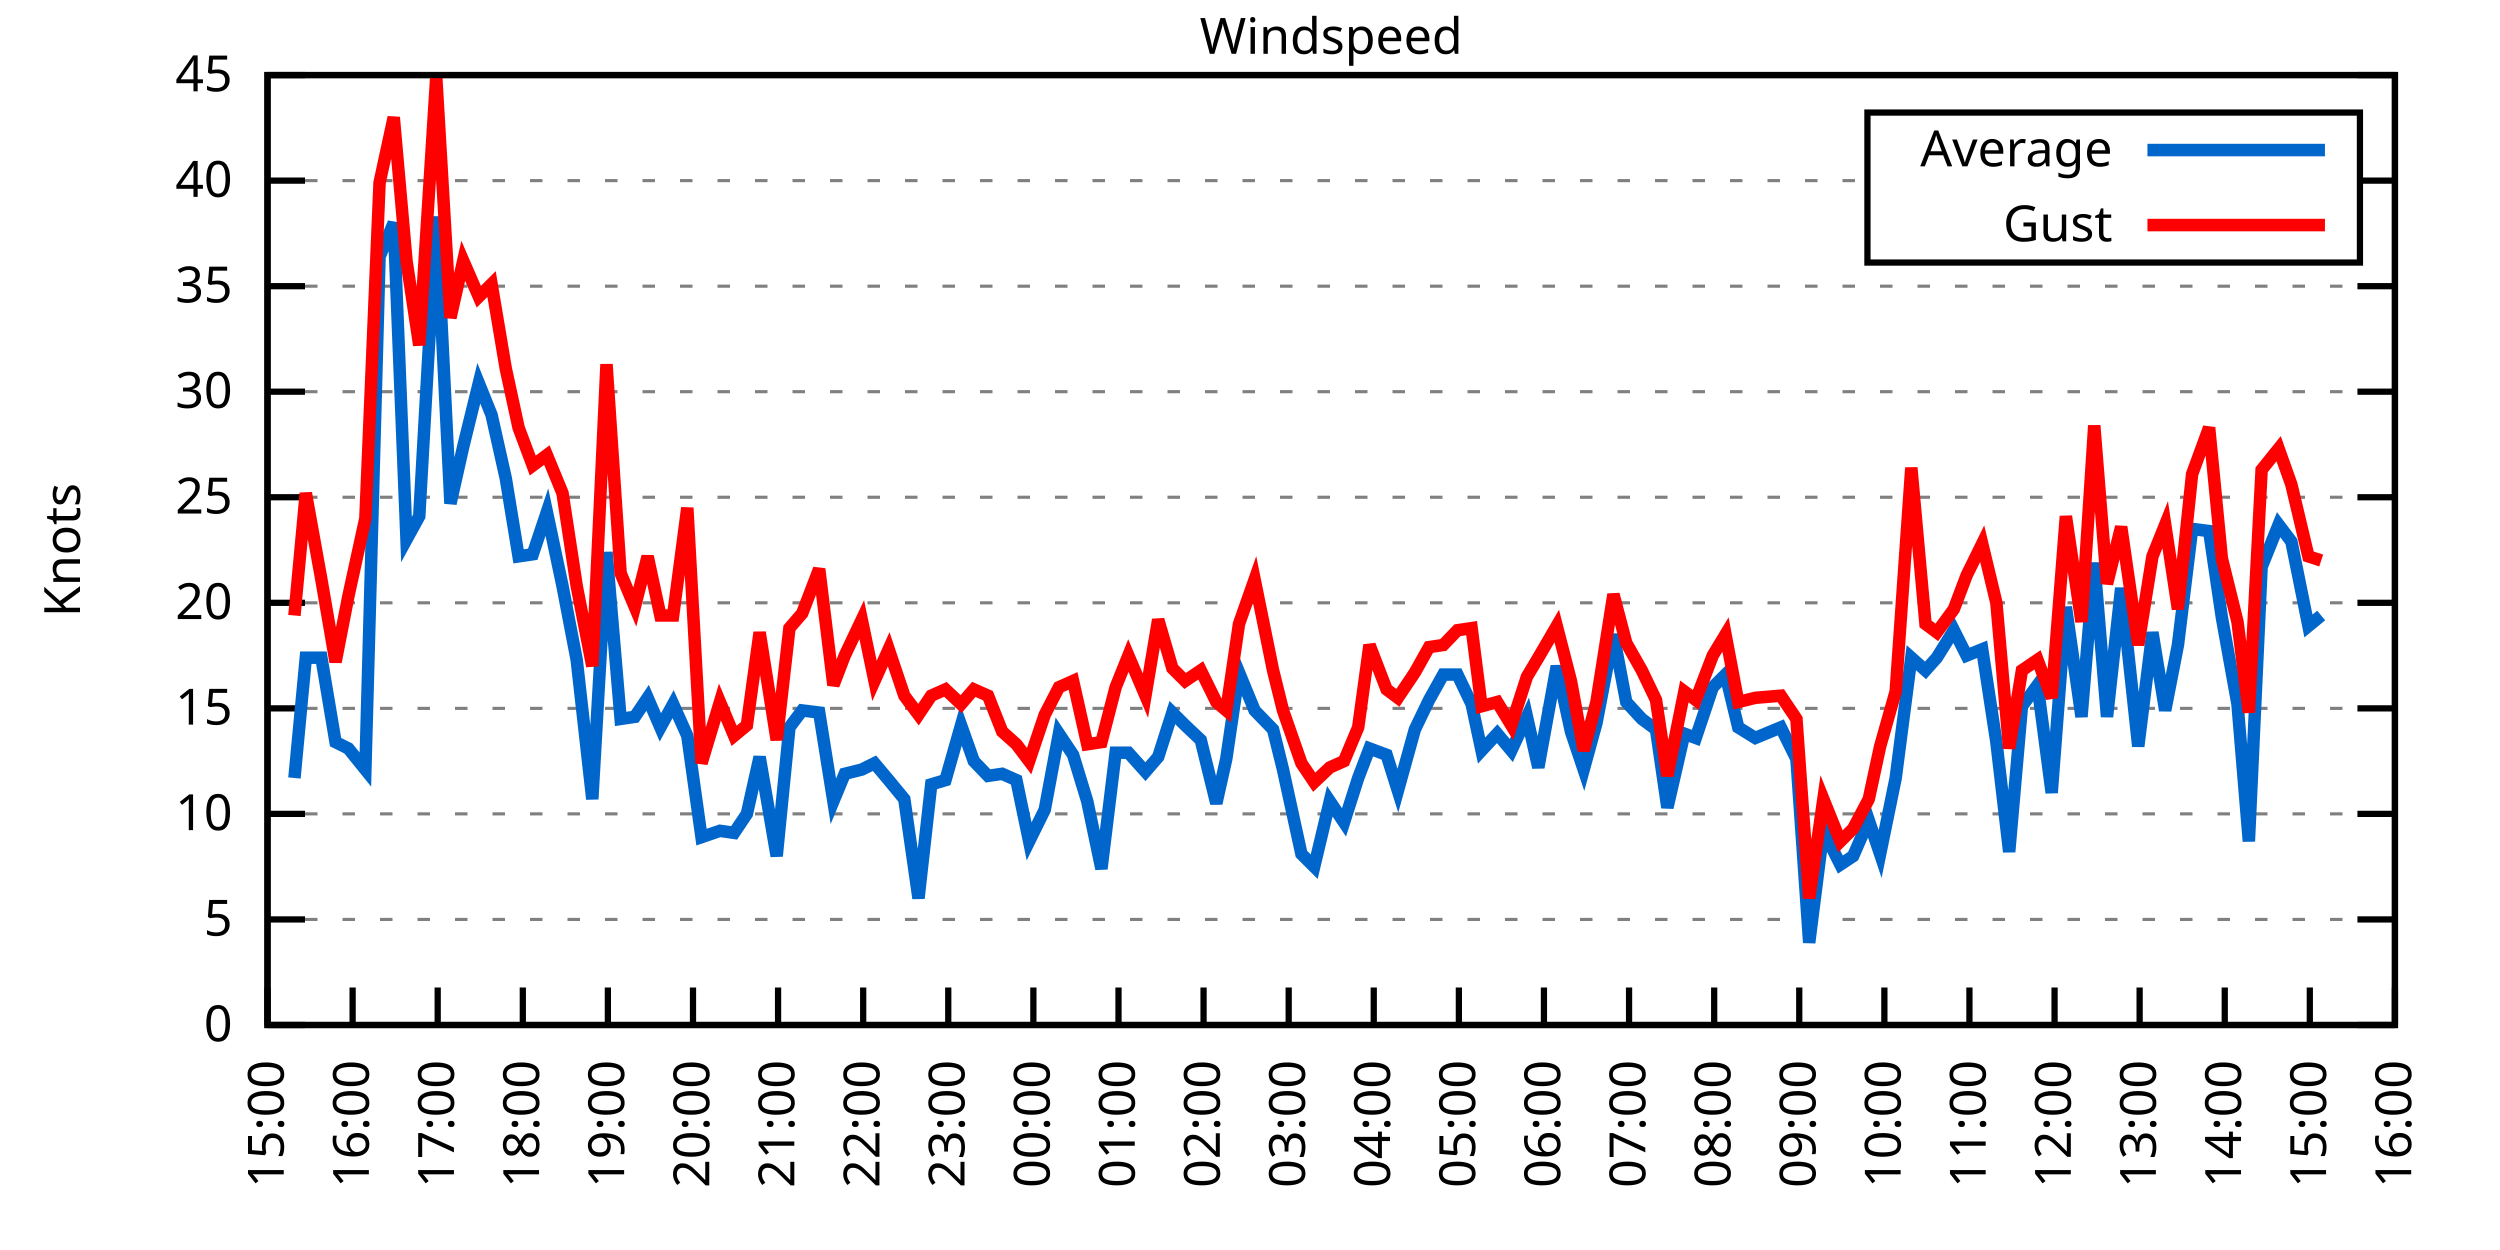
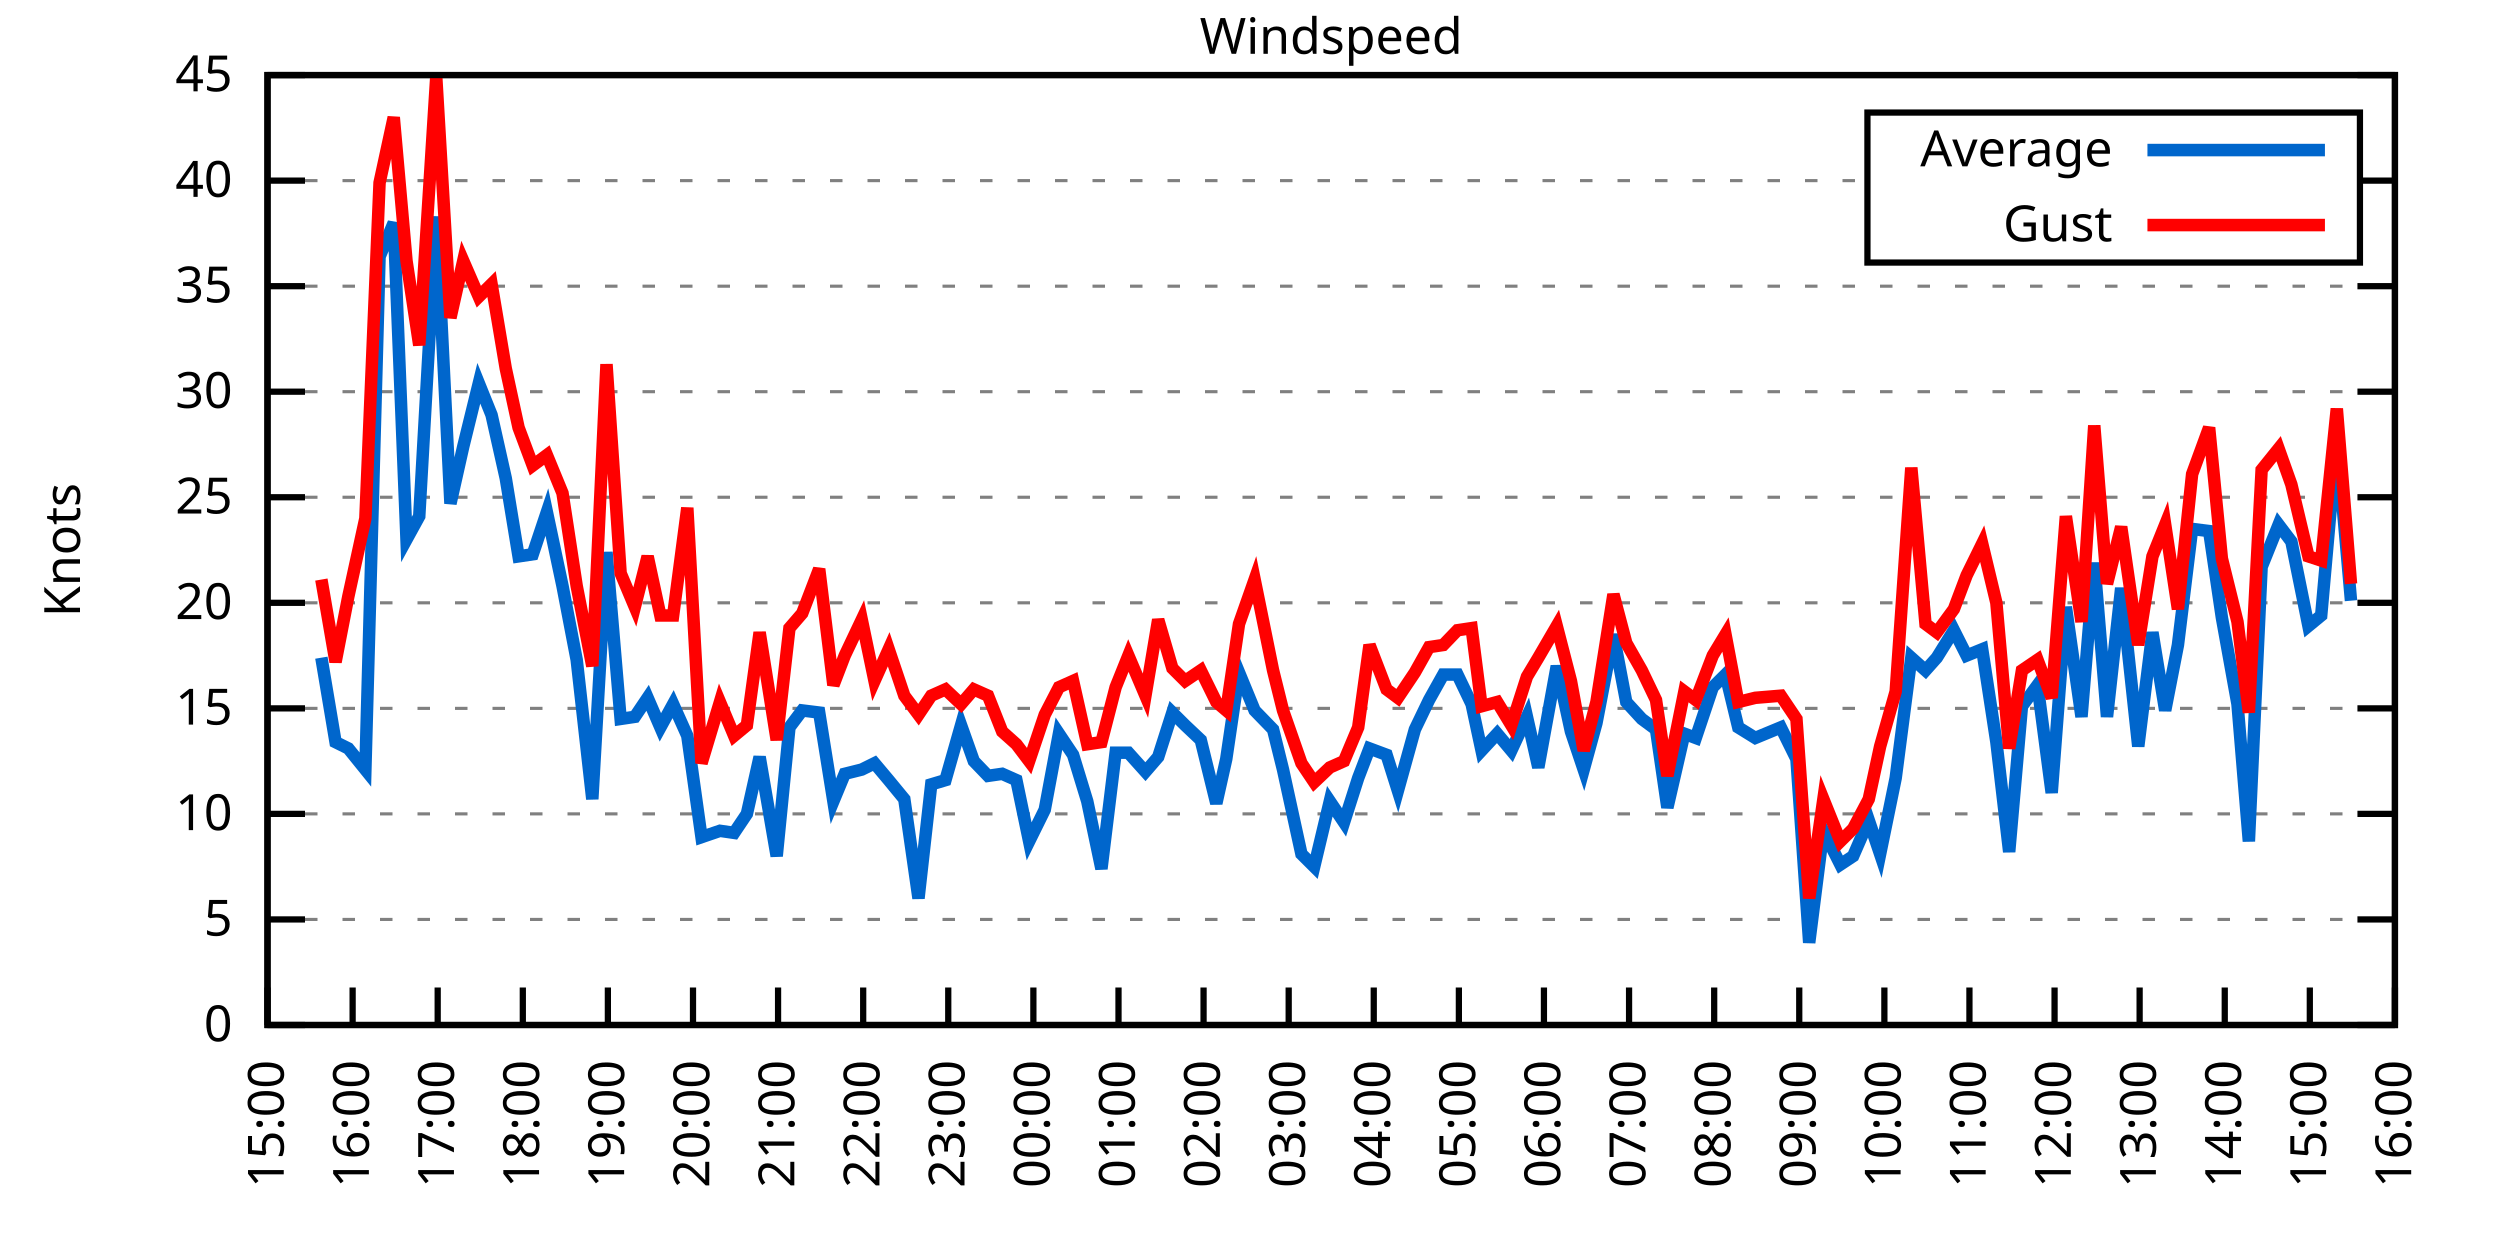
<svg xmlns="http://www.w3.org/2000/svg" xmlns:xlink="http://www.w3.org/1999/xlink" width="400" height="200" viewBox="0 0 400 200">
  <g id="gnuplot_canvas">
    <rect x="0" y="0" width="400" height="200" fill="none" />
    <defs>
      <circle id="gpDot" r="0.5" stroke-width="0.5" stroke="currentColor" />
      <path id="gpPt0" stroke-width="0.333" stroke="currentColor" d="M-1,0 h2 M0,-1 v2" />
      <path id="gpPt1" stroke-width="0.333" stroke="currentColor" d="M-1,-1 L1,1 M1,-1 L-1,1" />
      <path id="gpPt2" stroke-width="0.333" stroke="currentColor" d="M-1,0 L1,0 M0,-1 L0,1 M-1,-1 L1,1 M-1,1 L1,-1" />
      <rect id="gpPt3" stroke-width="0.333" stroke="currentColor" x="-1" y="-1" width="2" height="2" />
      <rect id="gpPt4" stroke-width="0.333" stroke="currentColor" fill="currentColor" x="-1" y="-1" width="2" height="2" />
      <circle id="gpPt5" stroke-width="0.333" stroke="currentColor" cx="0" cy="0" r="1" />
      <use xlink:href="#gpPt5" id="gpPt6" fill="currentColor" stroke="none" />
      <path id="gpPt7" stroke-width="0.333" stroke="currentColor" d="M0,-1.33 L-1.33,0.67 L1.33,0.67 z" />
      <use xlink:href="#gpPt7" id="gpPt8" fill="currentColor" stroke="none" />
      <use xlink:href="#gpPt7" id="gpPt9" stroke="currentColor" transform="rotate(180)" />
      <use xlink:href="#gpPt9" id="gpPt10" fill="currentColor" stroke="none" />
      <use xlink:href="#gpPt3" id="gpPt11" stroke="currentColor" transform="rotate(45)" />
      <use xlink:href="#gpPt11" id="gpPt12" fill="currentColor" stroke="none" />
      <path id="gpPt13" stroke-width="0.333" stroke="currentColor" d="M0,1.330 L1.265,0.411 L0.782,-1.067 L-0.782,-1.076 L-1.265,0.411 z" />
      <use xlink:href="#gpPt13" id="gpPt14" fill="currentColor" stroke="none" />
      <filter id="textbox" filterUnits="objectBoundingBox" x="0" y="0" height="1" width="1">
        <feFlood flood-color="white" flood-opacity="1" result="bgnd" />
        <feComposite in="SourceGraphic" in2="bgnd" operator="atop" />
      </filter>
      <filter id="greybox" filterUnits="objectBoundingBox" x="0" y="0" height="1" width="1">
        <feFlood flood-color="lightgrey" flood-opacity="1" result="grey" />
        <feComposite in="SourceGraphic" in2="grey" operator="atop" />
      </filter>
    </defs>
    <g fill="none" color="white" stroke="currentColor" stroke-width="1.00" stroke-linecap="butt" stroke-linejoin="miter">
</g>
    <g fill="none" color="black" stroke="currentColor" stroke-width="1.00" stroke-linecap="butt" stroke-linejoin="miter">
      <g stroke="none" shape-rendering="crispEdges">
        <polygon fill="rgb(255, 255, 255)" points="42.80,164.00 383.18,164.00 383.18,12.02 42.80,12.02 " />
      </g>
    </g>
    <g fill="none" color="black" stroke="currentColor" stroke-width="1.00" stroke-linecap="butt" stroke-linejoin="miter">
</g>
    <g fill="none" color="black" stroke="black" stroke-width="0.50" stroke-linecap="butt" stroke-linejoin="miter">
</g>
    <g fill="none" color="gray" stroke="currentColor" stroke-width="0.50" stroke-linecap="butt" stroke-linejoin="miter">
      <path stroke="gray" stroke-dasharray="2,4" class="gridline" d="M42.80,164.00 L383.19,164.00  " />
    </g>
    <g fill="none" color="gray" stroke="gray" stroke-width="1.00" stroke-linecap="butt" stroke-linejoin="miter">
</g>
    <g fill="none" color="black" stroke="currentColor" stroke-width="1.00" stroke-linecap="butt" stroke-linejoin="miter">
      <path stroke="black" d="M42.80,164.00 L48.80,164.00 M383.19,164.00 L377.19,164.00  " />
      <g transform="translate(37.20,166.60)" stroke="none" fill="black" font-family="Sans" font-size="8.00" text-anchor="end">
        <text>
          <tspan font-family="Sans"> 0</tspan>
        </text>
      </g>
    </g>
    <g fill="none" color="black" stroke="currentColor" stroke-width="1.00" stroke-linecap="butt" stroke-linejoin="miter">
</g>
    <g fill="none" color="black" stroke="black" stroke-width="0.50" stroke-linecap="butt" stroke-linejoin="miter">
</g>
    <g fill="none" color="gray" stroke="currentColor" stroke-width="0.50" stroke-linecap="butt" stroke-linejoin="miter">
      <path stroke="gray" stroke-dasharray="2,4" class="gridline" d="M42.80,147.11 L383.19,147.11  " />
    </g>
    <g fill="none" color="gray" stroke="gray" stroke-width="1.00" stroke-linecap="butt" stroke-linejoin="miter">
</g>
    <g fill="none" color="black" stroke="currentColor" stroke-width="1.00" stroke-linecap="butt" stroke-linejoin="miter">
      <path stroke="black" d="M42.80,147.11 L48.80,147.11 M383.19,147.11 L377.19,147.11  " />
      <g transform="translate(37.20,149.71)" stroke="none" fill="black" font-family="Sans" font-size="8.00" text-anchor="end">
        <text>
          <tspan font-family="Sans"> 5</tspan>
        </text>
      </g>
    </g>
    <g fill="none" color="black" stroke="currentColor" stroke-width="1.00" stroke-linecap="butt" stroke-linejoin="miter">
</g>
    <g fill="none" color="black" stroke="black" stroke-width="0.50" stroke-linecap="butt" stroke-linejoin="miter">
</g>
    <g fill="none" color="gray" stroke="currentColor" stroke-width="0.50" stroke-linecap="butt" stroke-linejoin="miter">
      <path stroke="gray" stroke-dasharray="2,4" class="gridline" d="M42.80,130.22 L383.19,130.22  " />
    </g>
    <g fill="none" color="gray" stroke="gray" stroke-width="1.00" stroke-linecap="butt" stroke-linejoin="miter">
</g>
    <g fill="none" color="black" stroke="currentColor" stroke-width="1.00" stroke-linecap="butt" stroke-linejoin="miter">
      <path stroke="black" d="M42.80,130.22 L48.80,130.22 M383.19,130.22 L377.19,130.22  " />
      <g transform="translate(37.20,132.82)" stroke="none" fill="black" font-family="Sans" font-size="8.00" text-anchor="end">
        <text>
          <tspan font-family="Sans"> 10</tspan>
        </text>
      </g>
    </g>
    <g fill="none" color="black" stroke="currentColor" stroke-width="1.00" stroke-linecap="butt" stroke-linejoin="miter">
</g>
    <g fill="none" color="black" stroke="black" stroke-width="0.50" stroke-linecap="butt" stroke-linejoin="miter">
</g>
    <g fill="none" color="gray" stroke="currentColor" stroke-width="0.50" stroke-linecap="butt" stroke-linejoin="miter">
      <path stroke="gray" stroke-dasharray="2,4" class="gridline" d="M42.80,113.34 L383.19,113.34  " />
    </g>
    <g fill="none" color="gray" stroke="gray" stroke-width="1.00" stroke-linecap="butt" stroke-linejoin="miter">
</g>
    <g fill="none" color="black" stroke="currentColor" stroke-width="1.00" stroke-linecap="butt" stroke-linejoin="miter">
      <path stroke="black" d="M42.80,113.34 L48.80,113.34 M383.19,113.34 L377.19,113.34  " />
      <g transform="translate(37.20,115.94)" stroke="none" fill="black" font-family="Sans" font-size="8.00" text-anchor="end">
        <text>
          <tspan font-family="Sans"> 15</tspan>
        </text>
      </g>
    </g>
    <g fill="none" color="black" stroke="currentColor" stroke-width="1.00" stroke-linecap="butt" stroke-linejoin="miter">
</g>
    <g fill="none" color="black" stroke="black" stroke-width="0.50" stroke-linecap="butt" stroke-linejoin="miter">
</g>
    <g fill="none" color="gray" stroke="currentColor" stroke-width="0.50" stroke-linecap="butt" stroke-linejoin="miter">
      <path stroke="gray" stroke-dasharray="2,4" class="gridline" d="M42.80,96.45 L383.19,96.45  " />
    </g>
    <g fill="none" color="gray" stroke="gray" stroke-width="1.00" stroke-linecap="butt" stroke-linejoin="miter">
</g>
    <g fill="none" color="black" stroke="currentColor" stroke-width="1.00" stroke-linecap="butt" stroke-linejoin="miter">
      <path stroke="black" d="M42.80,96.45 L48.80,96.45 M383.19,96.45 L377.19,96.45  " />
      <g transform="translate(37.20,99.05)" stroke="none" fill="black" font-family="Sans" font-size="8.00" text-anchor="end">
        <text>
          <tspan font-family="Sans"> 20</tspan>
        </text>
      </g>
    </g>
    <g fill="none" color="black" stroke="currentColor" stroke-width="1.00" stroke-linecap="butt" stroke-linejoin="miter">
</g>
    <g fill="none" color="black" stroke="black" stroke-width="0.50" stroke-linecap="butt" stroke-linejoin="miter">
</g>
    <g fill="none" color="gray" stroke="currentColor" stroke-width="0.50" stroke-linecap="butt" stroke-linejoin="miter">
      <path stroke="gray" stroke-dasharray="2,4" class="gridline" d="M42.80,79.56 L383.19,79.56  " />
    </g>
    <g fill="none" color="gray" stroke="gray" stroke-width="1.00" stroke-linecap="butt" stroke-linejoin="miter">
</g>
    <g fill="none" color="black" stroke="currentColor" stroke-width="1.00" stroke-linecap="butt" stroke-linejoin="miter">
      <path stroke="black" d="M42.80,79.56 L48.80,79.56 M383.19,79.56 L377.19,79.56  " />
      <g transform="translate(37.20,82.16)" stroke="none" fill="black" font-family="Sans" font-size="8.00" text-anchor="end">
        <text>
          <tspan font-family="Sans"> 25</tspan>
        </text>
      </g>
    </g>
    <g fill="none" color="black" stroke="currentColor" stroke-width="1.00" stroke-linecap="butt" stroke-linejoin="miter">
</g>
    <g fill="none" color="black" stroke="black" stroke-width="0.50" stroke-linecap="butt" stroke-linejoin="miter">
</g>
    <g fill="none" color="gray" stroke="currentColor" stroke-width="0.50" stroke-linecap="butt" stroke-linejoin="miter">
      <path stroke="gray" stroke-dasharray="2,4" class="gridline" d="M42.80,62.67 L383.19,62.67  " />
    </g>
    <g fill="none" color="gray" stroke="gray" stroke-width="1.00" stroke-linecap="butt" stroke-linejoin="miter">
</g>
    <g fill="none" color="black" stroke="currentColor" stroke-width="1.00" stroke-linecap="butt" stroke-linejoin="miter">
      <path stroke="black" d="M42.80,62.67 L48.80,62.67 M383.19,62.67 L377.19,62.67  " />
      <g transform="translate(37.20,65.27)" stroke="none" fill="black" font-family="Sans" font-size="8.00" text-anchor="end">
        <text>
          <tspan font-family="Sans"> 30</tspan>
        </text>
      </g>
    </g>
    <g fill="none" color="black" stroke="currentColor" stroke-width="1.00" stroke-linecap="butt" stroke-linejoin="miter">
</g>
    <g fill="none" color="black" stroke="black" stroke-width="0.50" stroke-linecap="butt" stroke-linejoin="miter">
</g>
    <g fill="none" color="gray" stroke="currentColor" stroke-width="0.50" stroke-linecap="butt" stroke-linejoin="miter">
      <path stroke="gray" stroke-dasharray="2,4" class="gridline" d="M42.80,45.79 L383.19,45.79  " />
    </g>
    <g fill="none" color="gray" stroke="gray" stroke-width="1.00" stroke-linecap="butt" stroke-linejoin="miter">
</g>
    <g fill="none" color="black" stroke="currentColor" stroke-width="1.00" stroke-linecap="butt" stroke-linejoin="miter">
      <path stroke="black" d="M42.80,45.79 L48.80,45.79 M383.19,45.79 L377.19,45.79  " />
      <g transform="translate(37.20,48.39)" stroke="none" fill="black" font-family="Sans" font-size="8.00" text-anchor="end">
        <text>
          <tspan font-family="Sans"> 35</tspan>
        </text>
      </g>
    </g>
    <g fill="none" color="black" stroke="currentColor" stroke-width="1.00" stroke-linecap="butt" stroke-linejoin="miter">
</g>
    <g fill="none" color="black" stroke="black" stroke-width="0.50" stroke-linecap="butt" stroke-linejoin="miter">
</g>
    <g fill="none" color="gray" stroke="currentColor" stroke-width="0.50" stroke-linecap="butt" stroke-linejoin="miter">
      <path stroke="gray" stroke-dasharray="2,4" class="gridline" d="M42.80,28.90 L298.79,28.90 M377.59,28.90 L383.19,28.90  " />
    </g>
    <g fill="none" color="gray" stroke="gray" stroke-width="1.00" stroke-linecap="butt" stroke-linejoin="miter">
</g>
    <g fill="none" color="black" stroke="currentColor" stroke-width="1.00" stroke-linecap="butt" stroke-linejoin="miter">
      <path stroke="black" d="M42.80,28.90 L48.80,28.90 M383.19,28.90 L377.19,28.90  " />
      <g transform="translate(37.20,31.50)" stroke="none" fill="black" font-family="Sans" font-size="8.00" text-anchor="end">
        <text>
          <tspan font-family="Sans"> 40</tspan>
        </text>
      </g>
    </g>
    <g fill="none" color="black" stroke="currentColor" stroke-width="1.00" stroke-linecap="butt" stroke-linejoin="miter">
</g>
    <g fill="none" color="black" stroke="black" stroke-width="0.50" stroke-linecap="butt" stroke-linejoin="miter">
</g>
    <g fill="none" color="gray" stroke="currentColor" stroke-width="0.50" stroke-linecap="butt" stroke-linejoin="miter">
      <path stroke="gray" stroke-dasharray="2,4" class="gridline" d="M42.80,12.01 L383.19,12.01  " />
    </g>
    <g fill="none" color="gray" stroke="gray" stroke-width="1.00" stroke-linecap="butt" stroke-linejoin="miter">
</g>
    <g fill="none" color="black" stroke="currentColor" stroke-width="1.00" stroke-linecap="butt" stroke-linejoin="miter">
      <path stroke="black" d="M42.80,12.01 L48.80,12.01 M383.19,12.01 L377.19,12.01  " />
      <g transform="translate(37.20,14.61)" stroke="none" fill="black" font-family="Sans" font-size="8.00" text-anchor="end">
        <text>
          <tspan font-family="Sans"> 45</tspan>
        </text>
      </g>
    </g>
    <g fill="none" color="black" stroke="currentColor" stroke-width="1.00" stroke-linecap="butt" stroke-linejoin="miter">
      <path stroke="black" d="M42.80,164.00 L42.80,158.00  " />
      <g transform="translate(45.40,169.60) rotate(270.00)" stroke="none" fill="black" font-family="Sans" font-size="8.00" text-anchor="end">
        <text>
          <tspan font-family="Sans">15:00</tspan>
        </text>
      </g>
    </g>
    <g fill="none" color="black" stroke="currentColor" stroke-width="1.00" stroke-linecap="butt" stroke-linejoin="miter">
      <path stroke="black" d="M56.42,164.00 L56.42,158.00  " />
      <g transform="translate(59.02,169.60) rotate(270.00)" stroke="none" fill="black" font-family="Sans" font-size="8.00" text-anchor="end">
        <text>
          <tspan font-family="Sans">16:00</tspan>
        </text>
      </g>
    </g>
    <g fill="none" color="black" stroke="currentColor" stroke-width="1.00" stroke-linecap="butt" stroke-linejoin="miter">
      <path stroke="black" d="M70.03,164.00 L70.03,158.00  " />
      <g transform="translate(72.63,169.60) rotate(270.00)" stroke="none" fill="black" font-family="Sans" font-size="8.00" text-anchor="end">
        <text>
          <tspan font-family="Sans">17:00</tspan>
        </text>
      </g>
    </g>
    <g fill="none" color="black" stroke="currentColor" stroke-width="1.00" stroke-linecap="butt" stroke-linejoin="miter">
      <path stroke="black" d="M83.65,164.00 L83.65,158.00  " />
      <g transform="translate(86.25,169.60) rotate(270.00)" stroke="none" fill="black" font-family="Sans" font-size="8.00" text-anchor="end">
        <text>
          <tspan font-family="Sans">18:00</tspan>
        </text>
      </g>
    </g>
    <g fill="none" color="black" stroke="currentColor" stroke-width="1.00" stroke-linecap="butt" stroke-linejoin="miter">
      <path stroke="black" d="M97.26,164.00 L97.26,158.00  " />
      <g transform="translate(99.86,169.60) rotate(270.00)" stroke="none" fill="black" font-family="Sans" font-size="8.00" text-anchor="end">
        <text>
          <tspan font-family="Sans">19:00</tspan>
        </text>
      </g>
    </g>
    <g fill="none" color="black" stroke="currentColor" stroke-width="1.00" stroke-linecap="butt" stroke-linejoin="miter">
      <path stroke="black" d="M110.88,164.00 L110.88,158.00  " />
      <g transform="translate(113.48,169.60) rotate(270.00)" stroke="none" fill="black" font-family="Sans" font-size="8.00" text-anchor="end">
        <text>
          <tspan font-family="Sans">20:00</tspan>
        </text>
      </g>
    </g>
    <g fill="none" color="black" stroke="currentColor" stroke-width="1.00" stroke-linecap="butt" stroke-linejoin="miter">
      <path stroke="black" d="M124.49,164.00 L124.49,158.00  " />
      <g transform="translate(127.09,169.60) rotate(270.00)" stroke="none" fill="black" font-family="Sans" font-size="8.00" text-anchor="end">
        <text>
          <tspan font-family="Sans">21:00</tspan>
        </text>
      </g>
    </g>
    <g fill="none" color="black" stroke="currentColor" stroke-width="1.00" stroke-linecap="butt" stroke-linejoin="miter">
      <path stroke="black" d="M138.11,164.00 L138.11,158.00  " />
      <g transform="translate(140.71,169.60) rotate(270.00)" stroke="none" fill="black" font-family="Sans" font-size="8.00" text-anchor="end">
        <text>
          <tspan font-family="Sans">22:00</tspan>
        </text>
      </g>
    </g>
    <g fill="none" color="black" stroke="currentColor" stroke-width="1.00" stroke-linecap="butt" stroke-linejoin="miter">
      <path stroke="black" d="M151.72,164.00 L151.72,158.00  " />
      <g transform="translate(154.32,169.60) rotate(270.00)" stroke="none" fill="black" font-family="Sans" font-size="8.00" text-anchor="end">
        <text>
          <tspan font-family="Sans">23:00</tspan>
        </text>
      </g>
    </g>
    <g fill="none" color="black" stroke="currentColor" stroke-width="1.00" stroke-linecap="butt" stroke-linejoin="miter">
      <path stroke="black" d="M165.34,164.00 L165.34,158.00  " />
      <g transform="translate(167.94,169.60) rotate(270.00)" stroke="none" fill="black" font-family="Sans" font-size="8.00" text-anchor="end">
        <text>
          <tspan font-family="Sans">00:00</tspan>
        </text>
      </g>
    </g>
    <g fill="none" color="black" stroke="currentColor" stroke-width="1.00" stroke-linecap="butt" stroke-linejoin="miter">
      <path stroke="black" d="M178.96,164.00 L178.96,158.00  " />
      <g transform="translate(181.56,169.60) rotate(270.00)" stroke="none" fill="black" font-family="Sans" font-size="8.00" text-anchor="end">
        <text>
          <tspan font-family="Sans">01:00</tspan>
        </text>
      </g>
    </g>
    <g fill="none" color="black" stroke="currentColor" stroke-width="1.00" stroke-linecap="butt" stroke-linejoin="miter">
      <path stroke="black" d="M192.57,164.00 L192.57,158.00  " />
      <g transform="translate(195.17,169.60) rotate(270.00)" stroke="none" fill="black" font-family="Sans" font-size="8.00" text-anchor="end">
        <text>
          <tspan font-family="Sans">02:00</tspan>
        </text>
      </g>
    </g>
    <g fill="none" color="black" stroke="currentColor" stroke-width="1.00" stroke-linecap="butt" stroke-linejoin="miter">
      <path stroke="black" d="M206.19,164.00 L206.19,158.00  " />
      <g transform="translate(208.79,169.60) rotate(270.00)" stroke="none" fill="black" font-family="Sans" font-size="8.00" text-anchor="end">
        <text>
          <tspan font-family="Sans">03:00</tspan>
        </text>
      </g>
    </g>
    <g fill="none" color="black" stroke="currentColor" stroke-width="1.00" stroke-linecap="butt" stroke-linejoin="miter">
      <path stroke="black" d="M219.80,164.00 L219.80,158.00  " />
      <g transform="translate(222.40,169.60) rotate(270.00)" stroke="none" fill="black" font-family="Sans" font-size="8.00" text-anchor="end">
        <text>
          <tspan font-family="Sans">04:00</tspan>
        </text>
      </g>
    </g>
    <g fill="none" color="black" stroke="currentColor" stroke-width="1.00" stroke-linecap="butt" stroke-linejoin="miter">
      <path stroke="black" d="M233.42,164.00 L233.42,158.00  " />
      <g transform="translate(236.02,169.60) rotate(270.00)" stroke="none" fill="black" font-family="Sans" font-size="8.00" text-anchor="end">
        <text>
          <tspan font-family="Sans">05:00</tspan>
        </text>
      </g>
    </g>
    <g fill="none" color="black" stroke="currentColor" stroke-width="1.00" stroke-linecap="butt" stroke-linejoin="miter">
      <path stroke="black" d="M247.03,164.00 L247.03,158.00  " />
      <g transform="translate(249.63,169.60) rotate(270.00)" stroke="none" fill="black" font-family="Sans" font-size="8.00" text-anchor="end">
        <text>
          <tspan font-family="Sans">06:00</tspan>
        </text>
      </g>
    </g>
    <g fill="none" color="black" stroke="currentColor" stroke-width="1.00" stroke-linecap="butt" stroke-linejoin="miter">
      <path stroke="black" d="M260.65,164.00 L260.65,158.00  " />
      <g transform="translate(263.25,169.60) rotate(270.00)" stroke="none" fill="black" font-family="Sans" font-size="8.00" text-anchor="end">
        <text>
          <tspan font-family="Sans">07:00</tspan>
        </text>
      </g>
    </g>
    <g fill="none" color="black" stroke="currentColor" stroke-width="1.00" stroke-linecap="butt" stroke-linejoin="miter">
      <path stroke="black" d="M274.27,164.00 L274.27,158.00  " />
      <g transform="translate(276.87,169.60) rotate(270.00)" stroke="none" fill="black" font-family="Sans" font-size="8.00" text-anchor="end">
        <text>
          <tspan font-family="Sans">08:00</tspan>
        </text>
      </g>
    </g>
    <g fill="none" color="black" stroke="currentColor" stroke-width="1.00" stroke-linecap="butt" stroke-linejoin="miter">
      <path stroke="black" d="M287.88,164.00 L287.88,158.00  " />
      <g transform="translate(290.48,169.60) rotate(270.00)" stroke="none" fill="black" font-family="Sans" font-size="8.00" text-anchor="end">
        <text>
          <tspan font-family="Sans">09:00</tspan>
        </text>
      </g>
    </g>
    <g fill="none" color="black" stroke="currentColor" stroke-width="1.00" stroke-linecap="butt" stroke-linejoin="miter">
      <path stroke="black" d="M301.50,164.00 L301.50,158.00  " />
      <g transform="translate(304.10,169.60) rotate(270.00)" stroke="none" fill="black" font-family="Sans" font-size="8.00" text-anchor="end">
        <text>
          <tspan font-family="Sans">10:00</tspan>
        </text>
      </g>
    </g>
    <g fill="none" color="black" stroke="currentColor" stroke-width="1.00" stroke-linecap="butt" stroke-linejoin="miter">
      <path stroke="black" d="M315.11,164.00 L315.11,158.00  " />
      <g transform="translate(317.71,169.60) rotate(270.00)" stroke="none" fill="black" font-family="Sans" font-size="8.00" text-anchor="end">
        <text>
          <tspan font-family="Sans">11:00</tspan>
        </text>
      </g>
    </g>
    <g fill="none" color="black" stroke="currentColor" stroke-width="1.00" stroke-linecap="butt" stroke-linejoin="miter">
      <path stroke="black" d="M328.73,164.00 L328.73,158.00  " />
      <g transform="translate(331.33,169.60) rotate(270.00)" stroke="none" fill="black" font-family="Sans" font-size="8.00" text-anchor="end">
        <text>
          <tspan font-family="Sans">12:00</tspan>
        </text>
      </g>
    </g>
    <g fill="none" color="black" stroke="currentColor" stroke-width="1.00" stroke-linecap="butt" stroke-linejoin="miter">
      <path stroke="black" d="M342.34,164.00 L342.34,158.00  " />
      <g transform="translate(344.94,169.60) rotate(270.00)" stroke="none" fill="black" font-family="Sans" font-size="8.00" text-anchor="end">
        <text>
          <tspan font-family="Sans">13:00</tspan>
        </text>
      </g>
    </g>
    <g fill="none" color="black" stroke="currentColor" stroke-width="1.00" stroke-linecap="butt" stroke-linejoin="miter">
      <path stroke="black" d="M355.96,164.00 L355.96,158.00  " />
      <g transform="translate(358.56,169.60) rotate(270.00)" stroke="none" fill="black" font-family="Sans" font-size="8.00" text-anchor="end">
        <text>
          <tspan font-family="Sans">14:00</tspan>
        </text>
      </g>
    </g>
    <g fill="none" color="black" stroke="currentColor" stroke-width="1.00" stroke-linecap="butt" stroke-linejoin="miter">
      <path stroke="black" d="M369.57,164.00 L369.57,158.00  " />
      <g transform="translate(372.17,169.60) rotate(270.00)" stroke="none" fill="black" font-family="Sans" font-size="8.00" text-anchor="end">
        <text>
          <tspan font-family="Sans">15:00</tspan>
        </text>
      </g>
    </g>
    <g fill="none" color="black" stroke="currentColor" stroke-width="1.00" stroke-linecap="butt" stroke-linejoin="miter">
      <path stroke="black" d="M383.19,164.00 L383.19,158.00  " />
      <g transform="translate(385.79,169.60) rotate(270.00)" stroke="none" fill="black" font-family="Sans" font-size="8.00" text-anchor="end">
        <text>
          <tspan font-family="Sans">16:00</tspan>
        </text>
      </g>
    </g>
    <g fill="none" color="black" stroke="currentColor" stroke-width="1.00" stroke-linecap="butt" stroke-linejoin="miter">
</g>
    <g fill="none" color="black" stroke="currentColor" stroke-width="1.00" stroke-linecap="butt" stroke-linejoin="miter">
      <path stroke="black" d="M42.80,12.01 L42.80,164.00 L383.19,164.00 L383.19,12.01 L42.80,12.01 Z  " />
    </g>
    <g fill="none" color="black" stroke="currentColor" stroke-width="1.00" stroke-linecap="butt" stroke-linejoin="miter">
</g>
    <g fill="none" color="black" stroke="currentColor" stroke-width="1.00" stroke-linecap="butt" stroke-linejoin="miter">
      <path stroke="black" d="M298.79,42.01 L298.79,18.01 L377.59,18.01 L377.59,42.01 L298.79,42.01 Z  " />
    </g>
    <g id="Windspeed_plot_1">
      <g fill="none" color="white" stroke="black" stroke-width="2.00" stroke-linecap="butt" stroke-linejoin="miter">
</g>
      <g fill="none" color="black" stroke="currentColor" stroke-width="2.00" stroke-linecap="butt" stroke-linejoin="miter">
        <g transform="translate(337.99,26.61)" stroke="none" fill="black" font-family="Sans" font-size="8.00" text-anchor="end">
          <text>
            <tspan font-family="Sans">Average</tspan>
          </text>
        </g>
      </g>
      <g fill="none" color="black" stroke="currentColor" stroke-width="2.00" stroke-linecap="butt" stroke-linejoin="miter">
-         <path stroke="rgb(  0, 102, 204)" d="M343.59,24.01 L371.99,24.01 M47.11,124.48 L48.93,105.23 L51.42,105.23 L53.69,118.74 L55.73,119.75 L58.46,123.13   L60.73,41.06 L63.00,35.65 L65.04,86.32 L67.08,82.60 L69.80,34.64 L72.07,80.57 L74.12,71.45 L76.61,61.32   L78.65,66.39 L80.92,76.52 L82.97,89.02 L85.24,88.68 L87.50,81.93 L90.00,93.75 L92.27,105.57 L94.77,127.86   L97.04,88.34 L99.30,115.03 L101.57,114.69 L103.62,111.65 L105.66,116.38 L107.70,112.66 L109.97,117.73 L112.24,133.94   L115.19,132.93 L117.46,133.26 L119.50,130.22 L121.54,121.11 L124.27,136.98 L126.31,116.38 L128.35,113.67 L131.07,114.01   L133.34,128.20 L135.16,123.81 L137.88,123.13 L139.92,122.12 L142.19,124.82 L144.69,127.86 L146.96,143.73 L149.00,125.50   L151.27,124.82 L153.77,116.04 L155.81,121.78 L158.08,124.14 L160.35,123.81 L162.62,124.82 L164.66,134.62 L167.16,129.55   L169.43,117.39 L171.69,120.77 L173.96,128.20 L176.23,139.01 L178.50,120.43 L180.54,120.43 L183.27,123.47 L185.31,121.11   L187.58,114.01 L189.62,116.04 L192.12,118.40 L194.61,128.54 L196.20,121.44 L198.24,107.59 L200.74,113.67 L203.69,116.71   L205.28,123.13 L208.23,136.64 L210.27,138.67 L212.77,128.20 L215.04,131.58 L217.31,124.48 L219.12,119.75 L221.85,120.77   L223.66,126.51 L226.38,116.71 L228.65,111.99 L230.92,107.93 L233.19,107.93 L235.46,112.66 L237.05,120.09 L239.55,117.39   L241.81,120.09 L244.31,114.69 L246.13,122.79 L249.08,106.58 L251.35,117.05 L253.39,123.13 L255.43,115.70 L258.15,101.52   L260.20,112.32 L262.69,115.03 L264.96,116.71 L266.78,129.21 L269.50,117.39 L271.32,118.07 L274.04,109.96 L276.08,107.93   L278.12,116.38 L280.85,118.07 L284.93,116.38 L287.43,121.44 L289.47,150.83 L291.74,132.93 L294.46,138.33 L296.50,136.98   L299.00,131.24 L300.82,136.64 L303.31,124.48 L305.81,105.23 L308.08,107.26 L309.89,105.23 L312.62,100.84 L314.66,104.89   L317.15,103.88 L319.42,118.74 L321.47,136.30 L323.51,113.00 L326.00,109.62 L328.27,126.85 L330.54,97.12 L333.04,114.69   L335.08,90.03 L337.12,114.69 L339.39,94.08 L342.12,119.42 L344.39,101.18 L346.43,113.67 L348.47,103.20 L350.74,84.63   L353.46,84.97 L355.50,98.81 L358.00,112.66 L359.82,134.62 L361.86,90.71 L364.58,83.95 L366.62,86.65 L369.35,100.16   L371.39,98.48  " />
+         <path stroke="rgb(  0, 102, 204)" d="M343.59,24.01 L371.99,24.01 M51.42,105.23 L53.69,118.74 L55.73,119.75 L58.46,123.13 L60.73,41.06 L63.00,35.65   L65.04,86.32 L67.08,82.60 L69.80,34.64 L72.07,80.57 L74.12,71.45 L76.61,61.32 L78.65,66.39 L80.92,76.52   L82.97,89.02 L85.24,88.68 L87.50,81.93 L90.00,93.75 L92.27,105.57 L94.77,127.86 L97.04,88.34 L99.30,115.03   L101.57,114.69 L103.62,111.65 L105.66,116.38 L107.70,112.66 L109.97,117.73 L112.24,133.94 L115.19,132.93 L117.46,133.26   L119.50,130.22 L121.54,121.11 L124.27,136.98 L126.31,116.38 L128.35,113.67 L131.07,114.01 L133.34,128.20 L135.16,123.81   L137.88,123.13 L139.92,122.12 L142.19,124.82 L144.69,127.86 L146.96,143.73 L149.00,125.50 L151.27,124.82 L153.77,116.04   L155.81,121.78 L158.08,124.14 L160.35,123.81 L162.62,124.82 L164.66,134.62 L167.16,129.55 L169.43,117.39 L171.69,120.77   L173.96,128.20 L176.23,139.01 L178.50,120.43 L180.54,120.43 L183.27,123.47 L185.31,121.11 L187.58,114.01 L189.62,116.04   L192.12,118.40 L194.61,128.54 L196.20,121.44 L198.24,107.59 L200.74,113.67 L203.69,116.71 L205.28,123.13 L208.23,136.64   L210.27,138.67 L212.77,128.20 L215.04,131.58 L217.31,124.48 L219.12,119.75 L221.85,120.77 L223.66,126.51 L226.38,116.71   L228.65,111.99 L230.92,107.93 L233.19,107.93 L235.46,112.66 L237.05,120.09 L239.55,117.39 L241.81,120.09 L244.31,114.69   L246.13,122.79 L249.08,106.58 L251.35,117.05 L253.39,123.13 L255.43,115.70 L258.15,101.52 L260.20,112.32 L262.69,115.03   L264.96,116.71 L266.78,129.21 L269.50,117.39 L271.32,118.07 L274.04,109.96 L276.08,107.93 L278.12,116.38 L280.85,118.07   L284.93,116.38 L287.43,121.44 L289.47,150.83 L291.74,132.93 L294.46,138.33 L296.50,136.98 L299.00,131.24 L300.82,136.64   L303.31,124.48 L305.81,105.23 L308.08,107.26 L309.89,105.23 L312.62,100.84 L314.66,104.89 L317.15,103.88 L319.42,118.74   L321.47,136.30 L323.51,113.00 L326.00,109.62 L328.27,126.85 L330.54,97.12 L333.04,114.69 L335.08,90.03 L337.12,114.69   L339.39,94.08 L342.12,119.42 L344.39,101.18 L346.43,113.67 L348.47,103.20 L350.74,84.63 L353.46,84.97 L355.50,98.81   L358.00,112.66 L359.82,134.62 L361.86,90.71 L364.58,83.95 L366.62,86.65 L369.35,100.16 L371.39,98.48 L373.89,70.44   L376.16,96.11  " />
      </g>
    </g>
    <g id="Windspeed_plot_2">
      <g fill="none" color="black" stroke="currentColor" stroke-width="2.00" stroke-linecap="butt" stroke-linejoin="miter">
        <g transform="translate(337.99,38.61)" stroke="none" fill="black" font-family="Sans" font-size="8.00" text-anchor="end">
          <text>
            <tspan font-family="Sans">Gust</tspan>
          </text>
        </g>
      </g>
      <g fill="none" color="black" stroke="currentColor" stroke-width="2.00" stroke-linecap="butt" stroke-linejoin="miter">
-         <path stroke="rgb(255,   0,   0)" d="M343.59,36.01 L371.99,36.01 M47.11,98.48 L48.93,78.89 L51.42,92.73 L53.69,105.91 L55.73,95.44 L58.46,82.94   L60.73,29.24 L63.00,18.77 L65.04,41.73 L67.08,55.24 L69.80,12.35 L72.07,50.85 L74.12,41.73 L76.61,47.47   L78.65,45.45 L80.92,58.96 L82.97,68.42 L85.24,74.49 L87.50,72.81 L90.00,78.89 L92.27,93.75 L94.77,106.58   L97.04,58.28 L99.30,91.72 L101.57,97.12 L103.62,89.02 L105.66,98.48 L107.70,98.48 L109.97,81.25 L112.24,122.12   L115.19,112.32 L117.46,117.73 L119.50,116.04 L121.54,101.18 L124.27,118.40 L126.31,100.50 L128.35,98.14 L131.07,91.04   L133.34,109.62 L135.16,104.89 L137.88,99.15 L139.92,108.95 L142.19,103.88 L144.69,111.31 L146.96,114.35 L149.00,111.31   L151.27,110.30 L153.77,112.66 L155.81,110.30 L158.08,111.31 L160.35,117.05 L162.62,119.08 L164.66,121.78 L167.16,114.35   L169.43,109.96 L171.69,108.95 L173.96,119.08 L176.23,118.74 L178.50,109.96 L180.54,104.89 L183.27,111.31 L185.31,99.15   L187.58,106.92 L189.62,108.95 L192.12,107.26 L194.61,112.32 L196.20,113.67 L198.24,99.83 L200.74,92.73 L203.69,107.26   L205.28,113.67 L208.23,122.12 L210.27,125.16 L212.77,122.79 L215.04,121.78 L217.31,116.38 L219.12,103.20 L221.85,110.30   L223.66,111.65 L226.38,107.59 L228.65,103.54 L230.92,103.20 L233.19,100.84 L235.46,100.50 L237.05,113.00 L239.55,112.32   L241.81,116.04 L244.31,108.27 L246.13,105.23 L249.08,100.16 L251.35,108.95 L253.39,120.09 L255.43,112.32 L258.15,95.10   L260.20,102.87 L262.69,107.26 L264.96,111.99 L266.78,124.14 L269.50,110.63 L271.32,111.99 L274.04,104.89 L276.08,101.52   L278.12,112.32 L280.85,111.65 L284.93,111.31 L287.43,115.03 L289.47,143.73 L291.74,127.86 L294.46,134.62 L296.50,132.59   L299.00,127.86 L300.82,119.42 L303.31,110.63 L305.81,74.83 L308.08,99.83 L309.89,101.18 L312.62,97.46 L314.66,92.06   L317.15,86.99 L319.42,96.45 L321.47,119.75 L323.51,107.26 L326.00,105.57 L328.27,111.65 L330.54,82.60 L333.04,99.49   L335.08,68.08 L337.12,93.41 L339.39,84.29 L342.12,103.20 L344.39,89.02 L346.43,83.95 L348.47,97.46 L350.74,75.85   L353.46,68.42 L355.50,89.36 L358.00,99.49 L359.82,114.01 L361.86,75.17 L364.58,71.79 L366.62,77.53 L369.35,89.02   L371.39,89.69  " />
+         <path stroke="rgb(255,   0,   0)" d="M343.59,36.01 L371.99,36.01 M51.42,92.73 L53.69,105.91 L55.73,95.44 L58.46,82.94 L60.73,29.24 L63.00,18.77   L65.04,41.73 L67.08,55.24 L69.80,12.35 L72.07,50.85 L74.12,41.73 L76.61,47.47 L78.65,45.45 L80.92,58.96   L82.97,68.42 L85.24,74.49 L87.50,72.81 L90.00,78.89 L92.27,93.75 L94.77,106.58 L97.04,58.28 L99.30,91.72   L101.57,97.12 L103.62,89.02 L105.66,98.48 L107.70,98.48 L109.97,81.25 L112.24,122.12 L115.19,112.32 L117.46,117.73   L119.50,116.04 L121.54,101.18 L124.27,118.40 L126.31,100.50 L128.35,98.14 L131.07,91.04 L133.34,109.62 L135.16,104.89   L137.88,99.15 L139.92,108.95 L142.19,103.88 L144.69,111.31 L146.96,114.35 L149.00,111.31 L151.27,110.30 L153.77,112.66   L155.81,110.30 L158.08,111.31 L160.35,117.05 L162.62,119.08 L164.66,121.78 L167.16,114.35 L169.43,109.96 L171.69,108.95   L173.96,119.08 L176.23,118.74 L178.50,109.96 L180.54,104.89 L183.27,111.31 L185.31,99.15 L187.58,106.92 L189.62,108.95   L192.12,107.26 L194.61,112.32 L196.20,113.67 L198.24,99.83 L200.74,92.73 L203.69,107.26 L205.28,113.67 L208.23,122.12   L210.27,125.16 L212.77,122.79 L215.04,121.78 L217.31,116.38 L219.12,103.20 L221.85,110.30 L223.66,111.65 L226.38,107.59   L228.65,103.54 L230.92,103.20 L233.19,100.84 L235.46,100.50 L237.05,113.00 L239.55,112.32 L241.81,116.04 L244.31,108.27   L246.13,105.23 L249.08,100.16 L251.35,108.95 L253.39,120.09 L255.43,112.32 L258.15,95.10 L260.20,102.87 L262.69,107.26   L264.96,111.99 L266.78,124.14 L269.50,110.63 L271.32,111.99 L274.04,104.89 L276.08,101.52 L278.12,112.32 L280.85,111.65   L284.93,111.31 L287.43,115.03 L289.47,143.73 L291.74,127.86 L294.46,134.62 L296.50,132.59 L299.00,127.86 L300.82,119.42   L303.31,110.63 L305.81,74.83 L308.08,99.83 L309.89,101.18 L312.62,97.46 L314.66,92.06 L317.15,86.99 L319.42,96.45   L321.47,119.75 L323.51,107.26 L326.00,105.57 L328.27,111.65 L330.54,82.60 L333.04,99.49 L335.08,68.08 L337.12,93.41   L339.39,84.29 L342.12,103.20 L344.39,89.02 L346.43,83.95 L348.47,97.46 L350.74,75.85 L353.46,68.42 L355.50,89.36   L358.00,99.49 L359.82,114.01 L361.86,75.17 L364.58,71.79 L366.62,77.53 L369.35,89.02 L371.39,89.69 L373.89,65.38   L376.16,93.41  " />
      </g>
    </g>
    <g fill="none" color="black" stroke="currentColor" stroke-width="2.00" stroke-linecap="butt" stroke-linejoin="miter">
</g>
    <g fill="none" color="black" stroke="black" stroke-width="1.00" stroke-linecap="butt" stroke-linejoin="miter">
</g>
    <g fill="none" color="black" stroke="currentColor" stroke-width="1.00" stroke-linecap="butt" stroke-linejoin="miter">
      <path stroke="black" d="M42.80,12.01 L42.80,164.00 L383.19,164.00 L383.19,12.01 L42.80,12.01 Z  " />
      <g transform="translate(12.80,88.01) rotate(270.00)" stroke="none" fill="black" font-family="Sans" font-size="8.00" text-anchor="middle">
        <text>
          <tspan font-family="Sans">Knots</tspan>
        </text>
      </g>
    </g>
    <g fill="none" color="black" stroke="currentColor" stroke-width="1.00" stroke-linecap="butt" stroke-linejoin="miter">
</g>
    <g fill="none" color="black" stroke="currentColor" stroke-width="1.00" stroke-linecap="butt" stroke-linejoin="miter">
      <g transform="translate(212.99,8.61)" stroke="none" fill="black" font-family="Sans" font-size="8.00" text-anchor="middle">
        <text>
          <tspan font-family="Sans">Windspeed</tspan>
        </text>
      </g>
    </g>
    <g fill="none" color="black" stroke="currentColor" stroke-width="1.00" stroke-linecap="butt" stroke-linejoin="miter">
</g>
  </g>
</svg>
